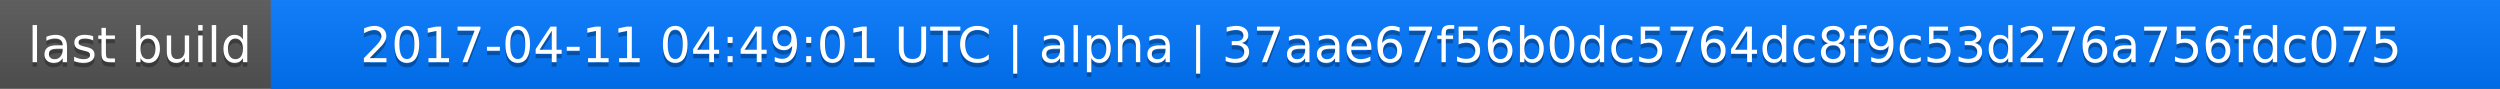
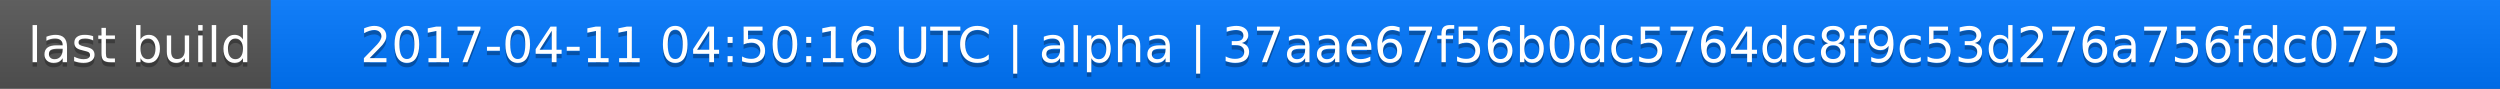
<svg xmlns="http://www.w3.org/2000/svg" width="563" height="20">
  <linearGradient id="a" x2="0" y2="100%">
    <stop offset="0" stop-color="#bbb" stop-opacity=".1" />
    <stop offset="1" stop-opacity=".1" />
  </linearGradient>
  <rect rx="0" width="563" height="20" fill="#555" />
  <rect rx="0" x="61" width="502" height="20" fill="#07f" />
  <path fill="#07f" d="M61 0h4v20h-4z" />
  <rect rx="0" width="563" height="20" fill="url(#a)" />
  <g fill="#fff" text-anchor="middle" font-family="DejaVu Sans,Verdana,Geneva,sans-serif" font-size="11">
    <text x="31.5" y="15" fill="#010101" fill-opacity=".3">last build</text>
    <text x="31.5" y="14">last build</text>
-     <text x="311" y="15" fill="#010101" fill-opacity=".3">2017-04-11 04:49:01 UTC | alpha | 37aae67f56b0dc5764dc8f9c53d276a756fdc075</text>
-     <text x="311" y="14">2017-04-11 04:49:01 UTC | alpha | 37aae67f56b0dc5764dc8f9c53d276a756fdc075</text>
+     <text x="311" y="15" fill="#010101" fill-opacity=".3">2017-04-11 04:50:16 UTC | alpha | 37aae67f56b0dc5764dc8f9c53d276a756fdc075</text>
+     <text x="311" y="14">2017-04-11 04:50:16 UTC | alpha | 37aae67f56b0dc5764dc8f9c53d276a756fdc075</text>
  </g>
</svg>
